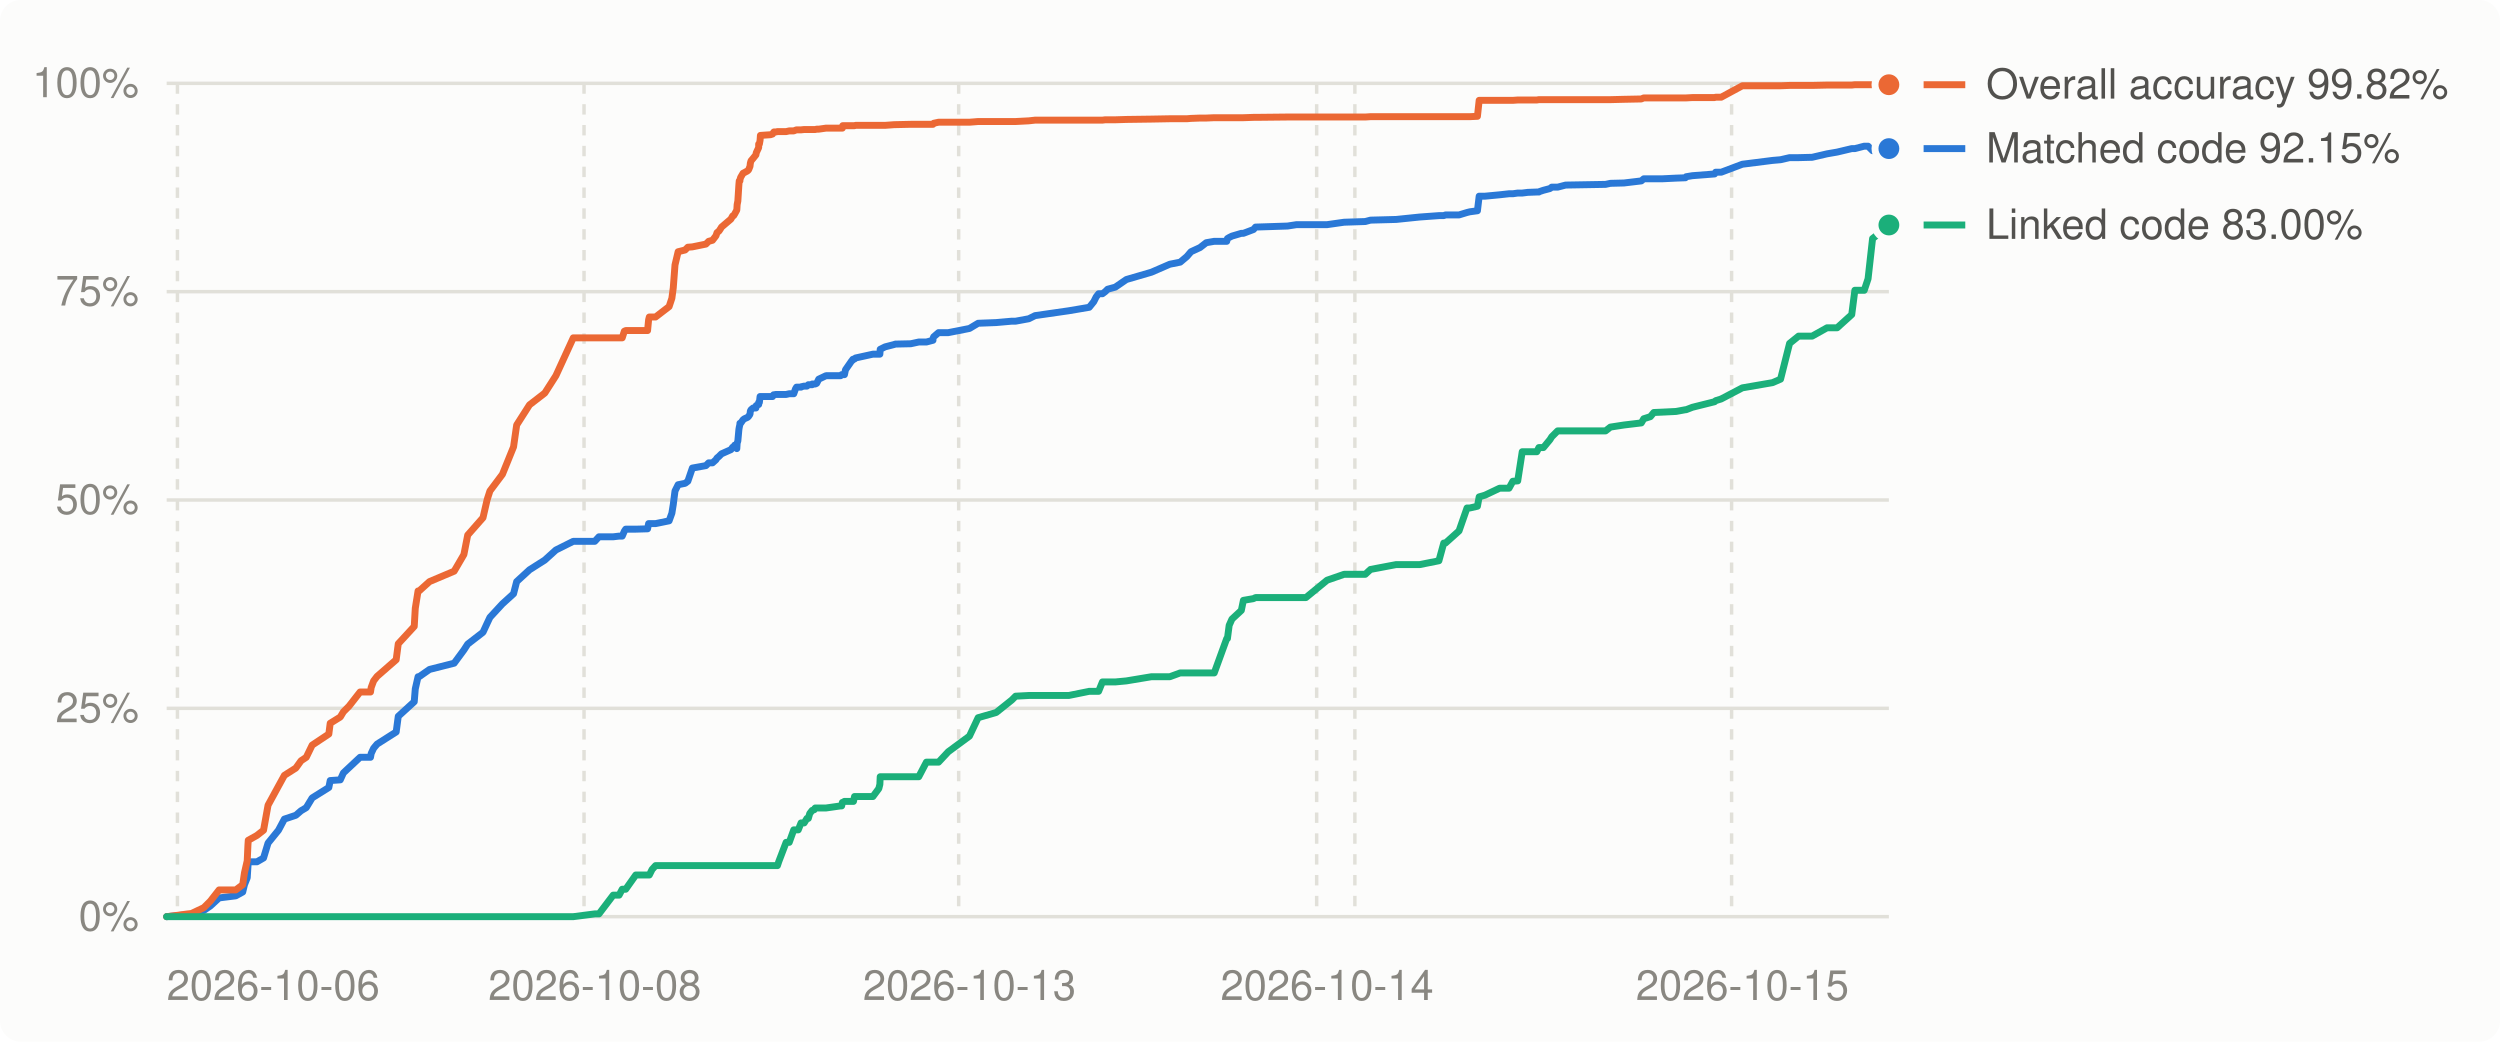
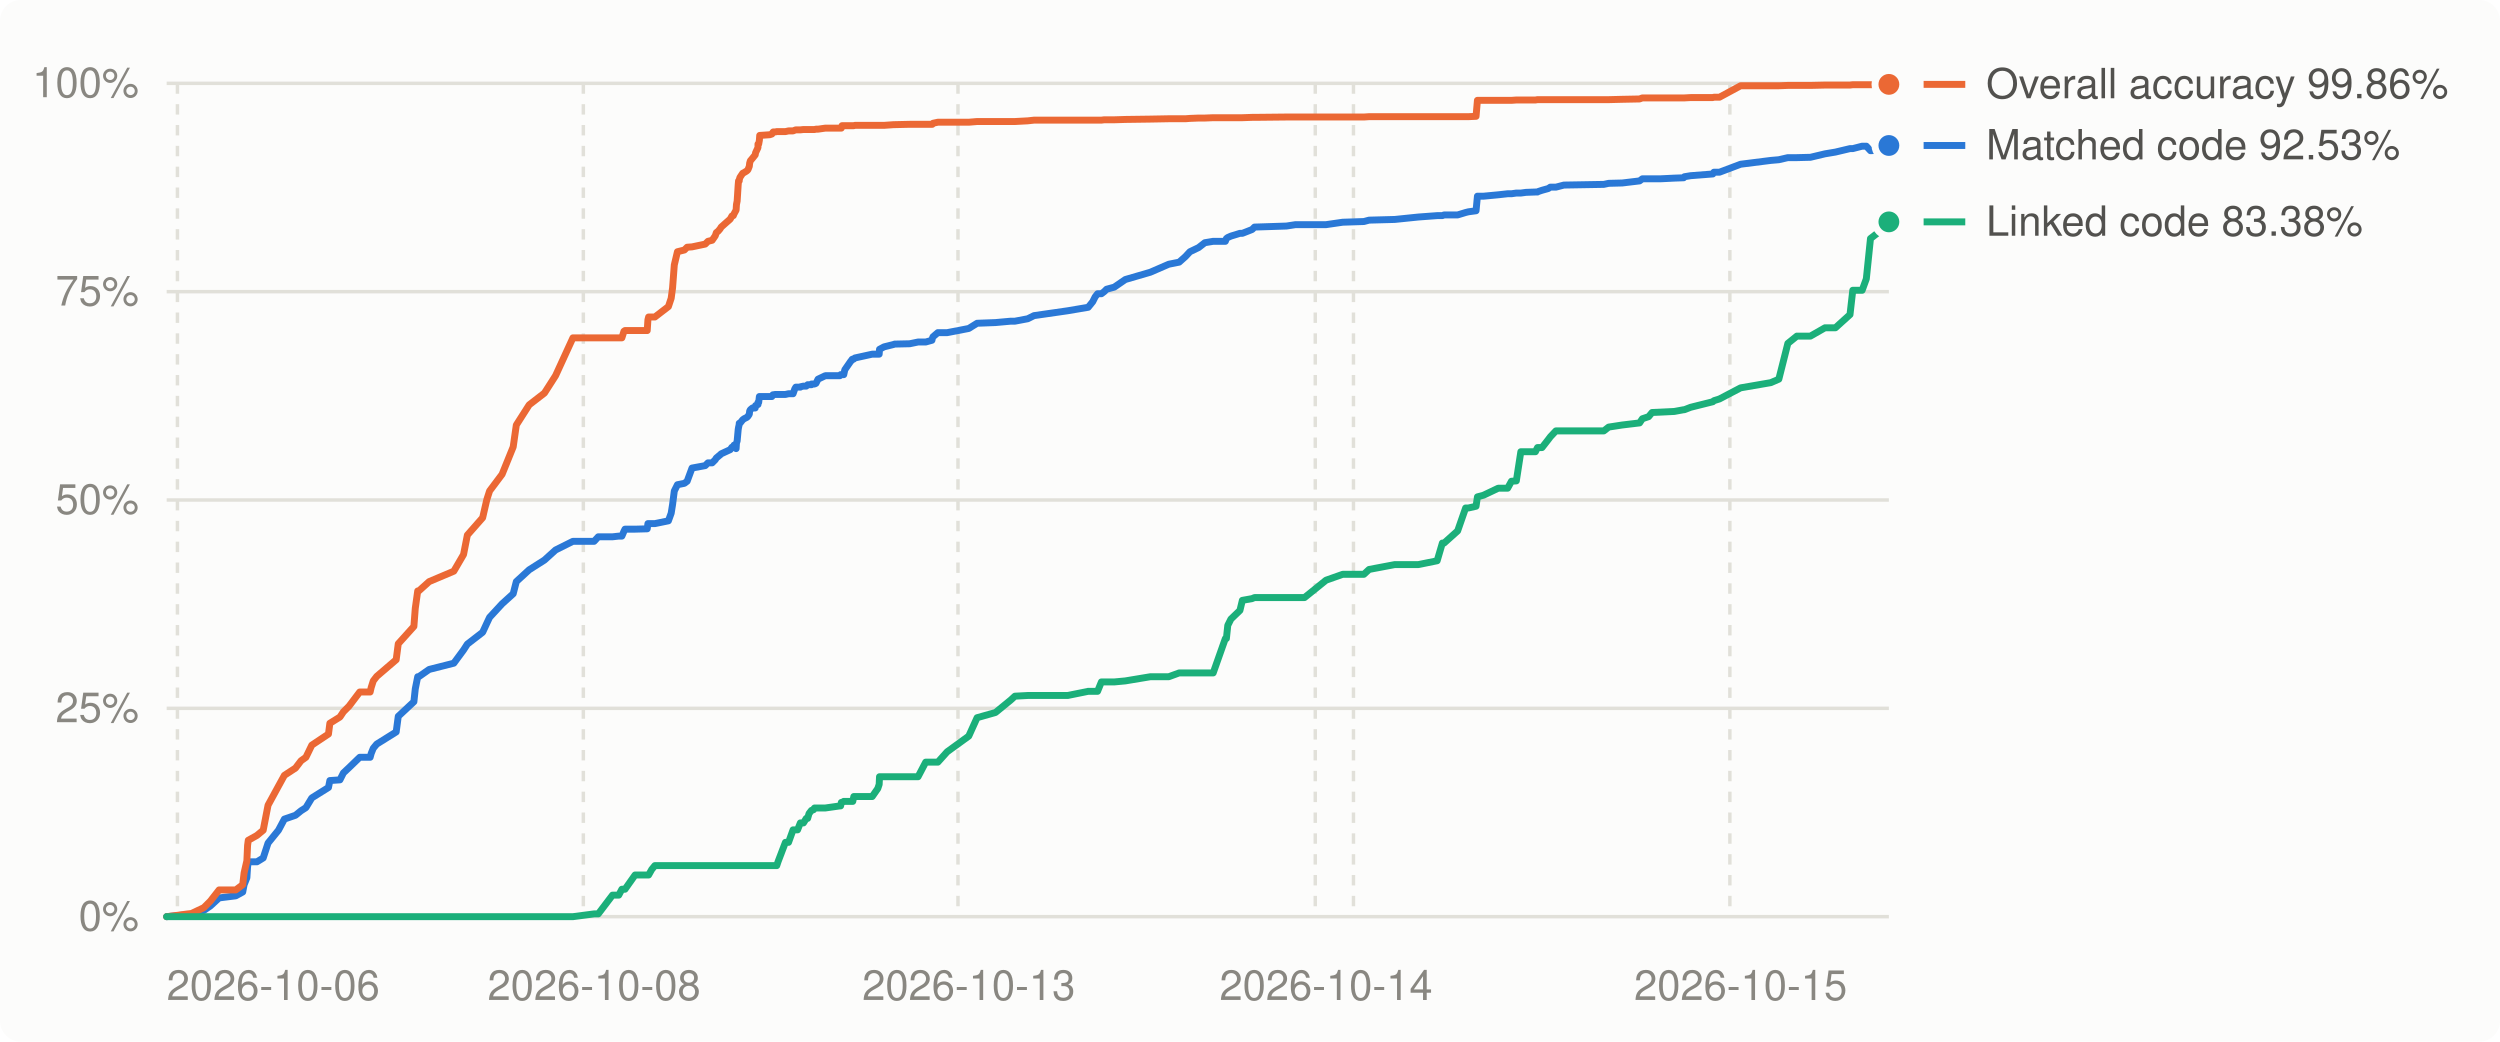
<svg xmlns="http://www.w3.org/2000/svg" viewBox="0 0 720 300" width="720" height="300" role="img" aria-label="Decompilation progress over time">
  <style>
.bg{fill:#fcfcfb}.grid{stroke:#e1e0d9}.muted{fill:#898781}.lbl{fill:#52514e}.ln0{stroke:#2a78d6}.dot0{fill:#2a78d6;stroke:#fcfcfb}.ln1{stroke:#eb6834}.dot1{fill:#eb6834;stroke:#fcfcfb}.ln2{stroke:#1baf7a}.dot2{fill:#1baf7a;stroke:#fcfcfb}
@media (prefers-color-scheme: dark){.bg{fill:#1a1a19}.grid{stroke:#2c2c2a}.muted{fill:#898781}.lbl{fill:#c3c2b7}.ln0{stroke:#3987e5}.dot0{fill:#3987e5;stroke:#1a1a19}.ln1{stroke:#d95926}.dot1{fill:#d95926;stroke:#1a1a19}.ln2{stroke:#199e70}.dot2{fill:#199e70;stroke:#1a1a19}}
text{font:12px -apple-system,BlinkMacSystemFont,'Segoe UI',Helvetica,Arial,sans-serif}
</style>
  <rect class="bg" width="720" height="300" rx="6" />
  <line x1="48" x2="544" y1="264.0" y2="264.0" class="grid" stroke-width="1" />
  <text x="40" y="268.0" class="muted" text-anchor="end">0%</text>
  <line x1="48" x2="544" y1="204.0" y2="204.0" class="grid" stroke-width="1" />
  <text x="40" y="208.0" class="muted" text-anchor="end">25%</text>
  <line x1="48" x2="544" y1="144.0" y2="144.0" class="grid" stroke-width="1" />
  <text x="40" y="148.0" class="muted" text-anchor="end">50%</text>
  <line x1="48" x2="544" y1="84.0" y2="84.0" class="grid" stroke-width="1" />
  <text x="40" y="88.0" class="muted" text-anchor="end">75%</text>
  <line x1="48" x2="544" y1="24.0" y2="24.0" class="grid" stroke-width="1" />
  <text x="40" y="28.0" class="muted" text-anchor="end">100%</text>
  <line x1="51.1" x2="51.1" y1="24" y2="264" class="grid" stroke-width="1" stroke-dasharray="3 3" />
-   <line x1="168.2" x2="168.2" y1="24" y2="264" class="grid" stroke-width="1" stroke-dasharray="3 3" />
-   <line x1="276.1" x2="276.1" y1="24" y2="264" class="grid" stroke-width="1" stroke-dasharray="3 3" />
-   <line x1="379.2" x2="379.2" y1="24" y2="264" class="grid" stroke-width="1" stroke-dasharray="3 3" />
-   <line x1="390.2" x2="390.2" y1="24" y2="264" class="grid" stroke-width="1" stroke-dasharray="3 3" />
-   <line x1="498.7" x2="498.7" y1="24" y2="264" class="grid" stroke-width="1" stroke-dasharray="3 3" />
+   <line x1="168.0" x2="168.0" y1="24" y2="264" class="grid" stroke-width="1" stroke-dasharray="3 3" />
+   <line x1="275.9" x2="275.9" y1="24" y2="264" class="grid" stroke-width="1" stroke-dasharray="3 3" />
+   <line x1="378.8" x2="378.8" y1="24" y2="264" class="grid" stroke-width="1" stroke-dasharray="3 3" />
+   <line x1="389.8" x2="389.8" y1="24" y2="264" class="grid" stroke-width="1" stroke-dasharray="3 3" />
+   <line x1="498.2" x2="498.2" y1="24" y2="264" class="grid" stroke-width="1" stroke-dasharray="3 3" />
  <text class="muted" x="48.0" y="288" text-anchor="start">2026-10-06</text>
-   <text class="muted" x="171.3" y="288" text-anchor="middle">2026-10-08</text>
-   <text class="muted" x="279.2" y="288" text-anchor="middle">2026-10-13</text>
-   <text class="muted" x="382.2" y="288" text-anchor="middle">2026-10-14</text>
-   <text class="muted" x="501.8" y="288" text-anchor="middle">2026-10-15</text>
-   <polyline points="48.0,264.0 54.1,263.4 55.1,263.3 58.7,262.2 60.6,260.9 63.1,258.6 67.9,258.0 69.9,256.9 70.4,254.8 71.2,252.8 71.4,249.7 71.5,248.2 74.0,248.2 75.9,247.1 77.2,242.8 80.2,239.1 81.9,235.9 85.2,234.8 86.7,233.5 88.2,232.6 89.9,229.8 94.7,226.8 95.1,224.8 98.0,224.6 98.9,222.6 100.5,221.1 103.7,218.1 106.7,218.1 106.9,217.0 107.6,215.5 108.6,214.3 114.1,210.8 114.7,206.3 119.3,202.1 119.6,198.4 120.4,194.9 120.7,194.9 123.7,192.8 130.8,191.0 133.6,187.2 134.7,185.5 139.1,182.1 140.3,179.5 141.1,177.8 144.7,173.9 147.9,171.0 148.8,167.5 152.5,164.1 156.9,161.3 160.1,158.4 165.1,155.9 171.3,155.9 172.5,154.6 176.6,154.6 178.3,154.4 179.2,154.4 179.8,153.0 180.2,152.4 183.1,152.4 186.5,152.3 186.8,150.8 187.0,150.8 187.8,150.8 188.8,150.8 192.7,150.0 193.5,147.8 193.9,145.3 194.4,141.4 195.3,139.6 197.3,139.2 198.1,138.6 199.4,134.8 203.3,134.1 204.1,133.3 205.2,133.3 206.2,132.4 206.5,131.9 207.0,131.5 207.1,131.4 207.5,131.0 207.8,130.7 210.5,129.5 211.0,128.8 211.3,128.7 211.6,128.2 212.2,129.2 212.3,127.6 212.5,127.0 212.8,123.7 212.9,123.1 213.1,122.2 213.1,121.9 213.3,121.9 214.0,120.9 214.4,120.6 215.3,120.2 215.6,119.9 216.0,119.3 216.1,118.4 216.3,118.0 216.9,117.5 217.7,117.5 217.8,116.8 218.5,116.5 218.5,115.9 218.7,115.9 218.9,114.2 219.0,114.2 220.4,114.2 221.9,114.2 222.5,114.2 222.8,113.7 222.9,113.7 223.5,113.6 223.9,113.6 224.3,113.6 226.4,113.6 227.3,113.4 228.6,113.4 229.1,112.0 229.4,111.5 229.9,111.5 230.7,111.5 230.7,111.4 231.6,111.2 232.4,111.2 232.8,110.8 233.2,110.8 233.9,110.8 233.9,110.6 234.5,110.6 234.6,110.6 234.8,110.6 235.2,110.4 235.8,109.2 237.9,108.2 242.1,108.2 242.4,107.9 242.6,107.9 242.7,107.9 242.9,107.9 243.2,107.9 243.5,106.5 245.3,103.9 245.5,103.8 245.6,103.5 245.8,103.4 246.1,103.4 246.4,103.1 251.4,102.0 253.1,102.0 253.4,102.0 253.5,100.6 254.9,99.9 257.6,99.2 257.8,99.1 262.3,99.0 264.6,98.5 266.8,98.5 268.7,98.0 268.7,97.5 268.9,97.0 270.3,95.8 273.1,95.8 279.2,94.6 281.7,93.1 286.9,92.9 291.4,92.5 292.5,92.5 296.3,91.8 298.1,90.9 307.8,89.5 313.7,88.5 315.0,86.9 315.7,85.5 316.4,84.6 317.5,84.6 318.3,84.0 319.0,83.3 321.2,82.7 324.4,80.5 331.6,78.4 336.9,76.1 339.9,75.5 341.8,73.9 343.0,72.5 345.6,71.3 347.4,69.9 349.7,69.5 353.3,69.5 353.5,68.7 354.0,68.4 354.8,68.0 357.5,67.2 358.1,67.2 361.0,66.1 361.6,65.4 370.8,65.1 373.4,64.7 376.1,64.7 382.2,64.7 387.1,64.0 393.2,63.8 394.7,63.4 402.1,63.2 408.9,62.5 414.4,62.1 415.8,62.1 416.3,61.9 420.2,61.9 422.5,61.2 423.3,61.0 425.5,60.7 426.0,56.5 427.7,56.5 431.9,56.1 434.6,55.8 435.7,55.8 437.1,55.6 438.4,55.6 440.0,55.4 442.6,55.3 443.2,55.3 443.3,55.2 444.5,54.8 446.4,54.3 446.9,53.9 448.6,53.9 450.9,53.3 462.4,53.1 463.8,52.8 467.7,52.7 472.7,52.1 473.4,51.5 475.3,51.5 476.3,51.5 478.6,51.5 482.7,51.3 485.4,51.2 485.6,50.9 487.4,50.6 493.8,50.1 494.1,49.6 495.7,49.6 501.8,47.3 510.5,46.2 512.8,46.0 515.4,45.4 518.0,45.4 521.9,45.3 526.2,44.3 529.1,43.8 533.3,42.8 534.2,42.8 536.9,42.1 538.0,42.1 539.3,43.4 543.3,43.2 544.0,42.8" fill="none" class="ln0" stroke-width="2" stroke-linejoin="round" stroke-linecap="round" />
-   <polyline points="48.0,264.0 54.1,263.2 55.1,263.1 58.7,261.4 60.6,259.5 63.1,256.3 67.9,256.3 69.9,254.8 70.4,251.4 71.2,247.9 71.4,243.5 71.5,242.0 74.0,240.6 75.9,239.1 77.2,231.9 80.2,226.4 81.9,223.3 85.2,221.2 86.7,219.1 88.2,218.1 89.9,214.6 94.7,211.4 95.1,208.3 98.0,206.5 98.9,205.0 100.5,203.4 103.7,199.3 106.7,199.3 106.9,198.0 107.6,196.1 108.6,194.8 114.1,190.0 114.7,185.4 119.3,180.4 119.6,175.2 120.4,170.2 120.7,170.2 123.7,167.5 130.8,164.5 133.6,159.7 134.7,154.1 139.1,149.1 140.3,143.9 141.1,141.4 144.7,136.6 147.9,128.7 148.8,122.4 152.5,116.6 156.9,113.2 160.1,108.2 165.1,97.3 171.3,97.3 172.5,97.3 176.6,97.3 178.3,97.3 179.2,97.3 179.8,95.4 180.2,95.2 183.1,95.2 186.5,95.2 186.8,92.1 187.0,91.3 187.8,91.3 188.8,91.3 192.7,88.3 193.5,85.9 193.9,82.9 194.4,76.3 195.3,72.5 197.3,72.0 198.1,71.2 199.4,71.1 203.3,70.3 204.1,69.5 205.2,69.2 206.2,67.9 206.5,67.0 207.0,66.6 207.1,66.5 207.5,65.9 207.8,65.4 210.5,63.1 211.0,62.2 211.3,62.1 211.6,61.6 212.2,60.5 212.3,58.9 212.5,57.9 212.8,53.2 212.9,52.1 213.1,52.1 213.1,51.8 213.3,51.1 214.0,49.9 214.4,49.7 215.3,49.2 215.6,48.9 216.0,47.9 216.1,47.0 216.3,46.3 216.9,45.6 217.7,44.6 217.8,44.0 218.5,42.5 218.5,41.5 218.7,41.5 218.9,40.4 219.0,39.0 220.4,38.9 221.9,38.8 222.5,38.6 222.8,38.1 222.9,38.0 223.5,38.0 223.9,37.9 224.3,37.9 226.4,37.9 227.3,37.7 228.6,37.7 229.1,37.5 229.4,37.4 229.9,37.4 230.7,37.4 230.7,37.4 231.6,37.3 232.4,37.3 232.8,37.3 233.2,37.3 233.9,37.3 233.9,37.3 234.5,37.3 234.6,37.3 234.8,37.3 235.2,37.2 235.8,37.2 237.9,36.9 242.1,36.9 242.4,36.9 242.6,36.9 242.7,36.2 242.9,36.2 243.2,36.2 243.5,36.2 245.3,36.2 245.5,36.2 245.6,36.2 245.8,36.2 246.1,36.2 246.4,36.1 251.4,36.1 253.1,36.1 253.4,36.1 253.5,36.1 254.9,36.1 257.6,35.9 257.8,35.9 262.3,35.8 264.6,35.8 266.8,35.8 268.7,35.8 268.7,35.8 268.9,35.5 270.3,35.2 273.1,35.2 279.2,35.2 281.7,35.0 286.9,35.0 291.4,35.0 292.5,35.0 296.3,34.8 298.1,34.6 307.8,34.6 313.7,34.6 315.0,34.6 315.7,34.6 316.4,34.6 317.5,34.6 318.3,34.5 319.0,34.5 321.2,34.5 324.4,34.4 331.6,34.3 336.9,34.2 339.9,34.2 341.8,34.2 343.0,34.1 345.6,34.0 347.4,34.0 349.7,33.9 353.3,33.9 353.5,33.9 354.0,33.9 354.8,33.9 357.5,33.9 358.1,33.9 361.0,33.8 361.6,33.8 370.8,33.7 373.4,33.7 376.1,33.7 382.2,33.7 387.1,33.7 393.2,33.7 394.7,33.6 402.1,33.6 408.9,33.6 414.4,33.6 415.8,33.6 416.3,33.6 420.2,33.6 422.5,33.6 423.3,33.6 425.5,33.5 426.0,28.9 427.7,28.9 431.9,28.9 434.6,28.9 435.7,28.9 437.1,28.8 438.4,28.8 440.0,28.8 442.6,28.8 443.2,28.7 443.3,28.7 444.5,28.7 446.4,28.7 446.9,28.7 448.6,28.7 450.9,28.7 462.4,28.7 463.8,28.7 467.7,28.6 472.7,28.5 473.4,28.2 475.3,28.2 476.3,28.2 478.6,28.2 482.7,28.2 485.4,28.2 485.6,28.2 487.4,28.1 493.8,28.1 494.1,28.0 495.7,28.0 501.8,24.7 510.5,24.7 512.8,24.7 515.4,24.6 518.0,24.6 521.9,24.6 526.2,24.5 529.1,24.5 533.3,24.5 534.2,24.4 536.9,24.4 538.0,24.4 539.3,24.4 543.3,24.4 544.0,24.4" fill="none" class="ln1" stroke-width="2" stroke-linejoin="round" stroke-linecap="round" />
-   <polyline points="48.0,264.0 54.1,264.0 55.1,264.0 58.7,264.0 60.6,264.0 63.1,264.0 67.9,264.0 69.9,264.0 70.4,264.0 71.2,264.0 71.4,264.0 71.5,264.0 74.0,264.0 75.9,264.0 77.2,264.0 80.2,264.0 81.9,264.0 85.2,264.0 86.7,264.0 88.2,264.0 89.9,264.0 94.7,264.0 95.1,264.0 98.0,264.0 98.9,264.0 100.5,264.0 103.7,264.0 106.7,264.0 106.9,264.0 107.6,264.0 108.6,264.0 114.1,264.0 114.7,264.0 119.3,264.0 119.6,264.0 120.4,264.0 120.7,264.0 123.7,264.0 130.8,264.0 133.6,264.0 134.7,264.0 139.1,264.0 140.3,264.0 141.1,264.0 144.7,264.0 147.9,264.0 148.8,264.0 152.5,264.0 156.9,264.0 160.1,264.0 165.1,264.0 171.3,263.2 172.5,263.2 176.6,257.8 178.3,257.8 179.2,256.1 179.8,256.1 180.2,256.1 183.1,252.0 186.5,252.0 186.8,252.0 187.0,252.0 187.8,250.4 188.8,249.3 192.7,249.3 193.5,249.3 193.9,249.3 194.4,249.3 195.3,249.3 197.3,249.3 198.1,249.3 199.4,249.3 203.3,249.3 204.1,249.3 205.2,249.3 206.2,249.3 206.5,249.3 207.0,249.3 207.1,249.3 207.5,249.3 207.8,249.3 210.5,249.3 211.0,249.3 211.3,249.3 211.6,249.3 212.2,249.3 212.3,249.3 212.5,249.3 212.8,249.3 212.9,249.3 213.1,249.3 213.1,249.3 213.3,249.3 214.0,249.3 214.4,249.3 215.3,249.3 215.6,249.3 216.0,249.3 216.1,249.3 216.3,249.3 216.9,249.3 217.7,249.3 217.8,249.3 218.5,249.3 218.5,249.3 218.7,249.3 218.9,249.3 219.0,249.3 220.4,249.3 221.9,249.3 222.5,249.3 222.8,249.3 222.9,249.3 223.5,249.3 223.9,249.3 224.3,248.1 226.4,242.6 227.3,242.6 228.6,239.0 229.1,239.0 229.4,239.0 229.9,239.0 230.7,237.0 230.7,237.0 231.6,237.0 232.4,235.7 232.8,235.7 233.2,234.3 233.9,233.4 233.9,233.4 234.5,233.2 234.6,232.9 234.8,232.7 235.2,232.7 235.8,232.7 237.9,232.7 242.1,232.1 242.4,232.1 242.6,231.1 242.7,231.1 242.9,231.0 243.2,230.8 243.5,230.8 245.3,230.8 245.5,230.8 245.6,230.8 245.8,230.8 246.1,229.4 246.4,229.4 251.4,229.4 253.1,227.1 253.4,225.9 253.5,223.7 254.9,223.7 257.6,223.7 257.8,223.7 262.3,223.7 264.6,223.7 266.8,219.5 268.7,219.5 268.7,219.5 268.9,219.5 270.3,219.5 273.1,216.5 279.2,212.0 281.7,206.7 286.9,205.2 291.4,201.6 292.5,200.5 296.3,200.3 298.1,200.3 307.8,200.3 313.7,199.1 315.0,199.1 315.7,199.1 316.4,199.1 317.5,196.4 318.3,196.4 319.0,196.4 321.2,196.4 324.4,196.1 331.6,194.9 336.9,194.9 339.9,193.8 341.8,193.8 343.0,193.8 345.6,193.8 347.4,193.8 349.7,193.8 353.3,183.9 353.5,183.9 354.0,180.1 354.8,178.3 357.5,175.8 358.1,172.9 361.0,172.4 361.6,172.1 370.8,172.1 373.4,172.1 376.1,172.1 382.2,167.1 387.1,165.4 393.2,165.4 394.7,164.0 402.1,162.6 408.9,162.6 414.4,161.5 415.8,156.4 416.3,156.4 420.2,152.9 422.5,146.3 423.3,146.3 425.5,145.8 426.0,143.1 427.7,142.6 431.9,140.6 434.6,140.6 435.7,138.6 437.1,138.5 438.4,130.1 440.0,130.1 442.6,130.1 443.2,128.9 443.3,128.9 444.5,128.9 446.4,126.6 446.9,125.8 448.6,124.1 450.9,124.1 462.4,124.1 463.8,123.0 467.7,122.4 472.7,121.8 473.4,120.6 475.3,120.0 476.3,118.8 478.6,118.7 482.7,118.5 485.4,118.0 485.6,118.0 487.4,117.3 493.8,115.7 494.1,115.4 495.7,114.9 501.8,111.7 510.5,110.2 512.8,109.2 515.4,98.9 518.0,96.8 521.9,96.8 526.2,94.4 529.1,94.4 533.3,90.6 534.2,83.6 536.9,83.6 538.0,80.3 539.3,68.7 543.3,65.6 544.0,64.8" fill="none" class="ln2" stroke-width="2" stroke-linejoin="round" stroke-linecap="round" />
-   <circle cx="544.0" cy="42.8" r="4" class="dot0" stroke-width="2" />
-   <circle cx="544.0" cy="24.4" r="4" class="dot1" stroke-width="2" />
-   <circle cx="544.0" cy="64.8" r="4" class="dot2" stroke-width="2" />
-   <line x1="554" x2="566" y1="64.8" y2="64.8" class="ln2" stroke-width="2" />
-   <text class="lbl" x="572" y="68.8">Linked code 83.00%</text>
-   <line x1="554" x2="566" y1="42.8" y2="42.8" class="ln0" stroke-width="2" />
-   <text class="lbl" x="572" y="46.8">Matched code 92.15%</text>
-   <line x1="554" x2="566" y1="24.4" y2="24.4" class="ln1" stroke-width="2" />
-   <text class="lbl" x="572" y="28.4">Overall accuracy 99.82%</text>
+   <text class="muted" x="171.1" y="288" text-anchor="middle">2026-10-08</text>
+   <text class="muted" x="279.0" y="288" text-anchor="middle">2026-10-13</text>
+   <text class="muted" x="381.9" y="288" text-anchor="middle">2026-10-14</text>
+   <text class="muted" x="501.3" y="288" text-anchor="middle">2026-10-15</text>
+   <polyline points="48.0,264.0 54.1,263.4 55.1,263.3 58.7,262.2 60.6,260.9 63.1,258.6 67.9,258.0 69.9,256.9 70.3,254.8 71.1,252.8 71.3,249.7 71.5,248.2 74.0,248.2 75.8,247.1 77.2,242.8 80.2,239.1 81.9,235.9 85.1,234.8 86.7,233.5 88.1,232.6 89.8,229.8 94.6,226.8 95.0,224.8 97.9,224.6 98.9,222.6 100.5,221.1 103.6,218.1 106.6,218.1 106.9,217.0 107.5,215.5 108.5,214.3 114.1,210.8 114.7,206.3 119.2,202.1 119.6,198.4 120.3,194.9 120.6,194.9 123.6,192.8 130.7,191.0 133.5,187.2 134.6,185.5 139.0,182.1 140.2,179.5 141.0,177.8 144.6,173.9 147.8,171.0 148.7,167.5 152.4,164.1 156.8,161.3 160.0,158.4 165.0,155.9 171.1,155.9 172.3,154.6 176.4,154.6 178.2,154.4 179.1,154.4 179.7,153.0 180.0,152.4 182.9,152.4 186.4,152.3 186.6,150.8 186.8,150.8 187.7,150.8 188.6,150.8 192.5,150.0 193.3,147.8 193.7,145.3 194.2,141.4 195.1,139.6 197.1,139.2 197.9,138.6 199.3,134.8 203.1,134.1 203.9,133.3 205.1,133.3 206.0,132.4 206.3,131.9 206.8,131.5 206.9,131.4 207.4,131.0 207.7,130.7 210.3,129.5 210.8,128.8 211.2,128.7 211.4,128.2 212.0,129.2 212.1,127.6 212.3,127.0 212.6,123.7 212.7,123.1 212.9,122.2 212.9,121.9 213.1,121.9 213.9,120.9 214.3,120.6 215.1,120.2 215.4,119.9 215.8,119.3 215.9,118.4 216.1,118.0 216.7,117.5 217.5,117.5 217.6,116.8 218.3,116.5 218.3,115.9 218.5,115.9 218.7,114.2 218.8,114.2 220.3,114.2 221.7,114.2 222.3,114.2 222.6,113.7 222.7,113.7 223.3,113.6 223.7,113.6 224.1,113.6 226.2,113.6 227.1,113.4 228.4,113.4 228.9,112.0 229.2,111.5 229.7,111.5 230.5,111.5 230.5,111.4 231.4,111.2 232.2,111.2 232.6,110.8 233.0,110.8 233.7,110.8 233.7,110.6 234.3,110.6 234.4,110.6 234.6,110.6 235.0,110.4 235.6,109.2 237.7,108.2 241.9,108.2 242.1,107.9 242.3,107.9 242.5,107.9 242.7,107.9 243.0,107.9 243.3,106.5 245.1,103.9 245.3,103.8 245.4,103.5 245.6,103.4 245.9,103.4 246.2,103.1 251.2,102.0 252.8,102.0 253.2,102.0 253.3,100.6 254.6,99.9 257.4,99.2 257.6,99.1 262.0,99.0 264.4,98.5 266.6,98.5 268.4,98.0 268.5,97.5 268.7,97.0 270.1,95.8 272.8,95.8 279.0,94.6 281.4,93.1 286.7,92.9 291.1,92.5 292.3,92.5 296.0,91.8 297.8,90.9 307.5,89.5 313.4,88.5 314.7,86.9 315.4,85.5 316.1,84.6 317.2,84.6 318.0,84.0 318.7,83.3 320.9,82.7 324.1,80.5 331.3,78.4 336.6,76.1 339.6,75.5 341.4,73.9 342.7,72.5 345.2,71.3 347.0,69.9 349.4,69.5 352.9,69.5 353.2,68.7 353.6,68.4 354.5,68.0 357.1,67.2 357.8,67.2 360.6,66.1 361.3,65.4 370.5,65.1 373.1,64.7 375.7,64.7 381.9,64.7 386.7,64.0 392.8,63.8 394.3,63.4 401.7,63.2 408.5,62.5 413.9,62.1 415.4,62.1 415.9,61.9 419.8,61.9 422.1,61.2 422.9,61.0 425.1,60.7 425.5,56.5 427.3,56.5 431.5,56.1 434.2,55.8 435.3,55.8 436.7,55.6 438.0,55.6 439.5,55.4 442.2,55.3 442.8,55.3 442.9,55.2 444.1,54.8 445.9,54.3 446.5,53.9 448.1,53.9 450.4,53.3 461.9,53.1 463.3,52.8 467.2,52.7 472.2,52.1 473.0,51.5 474.8,51.5 475.8,51.5 478.1,51.5 482.2,51.3 484.9,51.2 485.1,50.9 486.9,50.6 493.3,50.1 493.6,49.6 495.2,49.6 501.3,47.3 510.0,46.2 512.3,46.0 514.9,45.4 517.5,45.4 521.4,45.3 525.6,44.3 528.6,43.8 532.8,42.8 533.6,42.8 536.3,42.1 537.5,42.1 538.7,43.4 542.7,43.2 543.4,42.8 544.0,41.9" fill="none" class="ln0" stroke-width="2" stroke-linejoin="round" stroke-linecap="round" />
+   <polyline points="48.0,264.0 54.1,263.2 55.1,263.1 58.7,261.4 60.6,259.5 63.1,256.3 67.9,256.3 69.9,254.8 70.3,251.4 71.1,247.9 71.3,243.5 71.5,242.0 74.0,240.6 75.8,239.1 77.2,231.9 80.2,226.4 81.9,223.3 85.1,221.2 86.7,219.1 88.1,218.1 89.8,214.6 94.6,211.4 95.0,208.3 97.9,206.5 98.9,205.0 100.5,203.4 103.6,199.3 106.6,199.3 106.9,198.0 107.5,196.1 108.5,194.8 114.1,190.0 114.7,185.4 119.2,180.4 119.6,175.2 120.3,170.2 120.6,170.2 123.6,167.5 130.7,164.5 133.5,159.7 134.6,154.1 139.0,149.1 140.2,143.9 141.0,141.4 144.6,136.6 147.8,128.7 148.7,122.4 152.4,116.6 156.8,113.2 160.0,108.2 165.0,97.3 171.1,97.3 172.3,97.3 176.4,97.3 178.2,97.3 179.1,97.3 179.7,95.4 180.0,95.2 182.9,95.2 186.4,95.2 186.6,92.1 186.8,91.3 187.7,91.3 188.6,91.3 192.5,88.3 193.3,85.9 193.7,82.9 194.2,76.3 195.1,72.5 197.1,72.0 197.9,71.2 199.3,71.1 203.1,70.3 203.9,69.5 205.1,69.2 206.0,67.9 206.3,67.0 206.8,66.6 206.9,66.5 207.4,65.9 207.7,65.4 210.3,63.1 210.8,62.2 211.2,62.1 211.4,61.6 212.0,60.5 212.1,58.9 212.3,57.9 212.6,53.2 212.7,52.1 212.9,52.1 212.9,51.8 213.1,51.1 213.9,49.9 214.3,49.7 215.1,49.2 215.4,48.9 215.8,47.9 215.9,47.0 216.1,46.3 216.7,45.6 217.5,44.6 217.6,44.0 218.3,42.5 218.3,41.5 218.5,41.5 218.7,40.4 218.8,39.0 220.3,38.9 221.7,38.8 222.3,38.6 222.6,38.1 222.7,38.0 223.3,38.0 223.7,37.9 224.1,37.9 226.2,37.9 227.1,37.7 228.4,37.7 228.9,37.5 229.2,37.4 229.7,37.4 230.5,37.4 230.5,37.4 231.4,37.3 232.2,37.3 232.6,37.3 233.0,37.3 233.7,37.3 233.7,37.3 234.3,37.3 234.4,37.3 234.6,37.3 235.0,37.2 235.6,37.2 237.7,36.9 241.9,36.9 242.1,36.9 242.3,36.9 242.5,36.2 242.7,36.2 243.0,36.2 243.3,36.2 245.1,36.2 245.3,36.2 245.4,36.2 245.6,36.2 245.9,36.2 246.2,36.1 251.2,36.1 252.8,36.1 253.2,36.1 253.3,36.1 254.6,36.1 257.4,35.9 257.6,35.9 262.0,35.8 264.4,35.8 266.6,35.8 268.4,35.8 268.5,35.8 268.7,35.5 270.1,35.2 272.8,35.2 279.0,35.2 281.4,35.0 286.7,35.0 291.1,35.0 292.3,35.0 296.0,34.8 297.8,34.6 307.5,34.6 313.4,34.6 314.7,34.6 315.4,34.6 316.1,34.6 317.2,34.6 318.0,34.5 318.7,34.5 320.9,34.5 324.1,34.4 331.3,34.3 336.6,34.2 339.6,34.2 341.4,34.2 342.7,34.1 345.2,34.0 347.0,34.0 349.4,33.9 352.9,33.9 353.2,33.9 353.6,33.9 354.5,33.9 357.1,33.9 357.8,33.9 360.6,33.8 361.3,33.8 370.5,33.7 373.1,33.7 375.7,33.7 381.9,33.7 386.7,33.7 392.8,33.7 394.3,33.6 401.7,33.6 408.5,33.6 413.9,33.6 415.4,33.6 415.9,33.6 419.8,33.6 422.1,33.6 422.9,33.6 425.1,33.5 425.5,28.9 427.3,28.9 431.5,28.9 434.2,28.9 435.3,28.9 436.7,28.8 438.0,28.8 439.5,28.8 442.2,28.8 442.8,28.7 442.9,28.7 444.1,28.7 445.9,28.7 446.5,28.7 448.1,28.7 450.4,28.7 461.9,28.7 463.3,28.7 467.2,28.6 472.2,28.5 473.0,28.2 474.8,28.2 475.8,28.2 478.1,28.2 482.2,28.2 484.9,28.2 485.1,28.2 486.9,28.1 493.3,28.1 493.6,28.0 495.2,28.0 501.3,24.7 510.0,24.7 512.3,24.7 514.9,24.6 517.5,24.6 521.4,24.6 525.6,24.5 528.6,24.5 532.8,24.5 533.6,24.4 536.3,24.4 537.5,24.4 538.7,24.4 542.7,24.4 543.4,24.4 544.0,24.3" fill="none" class="ln1" stroke-width="2" stroke-linejoin="round" stroke-linecap="round" />
+   <polyline points="48.0,264.0 54.1,264.0 55.1,264.0 58.7,264.0 60.6,264.0 63.1,264.0 67.9,264.0 69.9,264.0 70.3,264.0 71.1,264.0 71.3,264.0 71.5,264.0 74.0,264.0 75.8,264.0 77.2,264.0 80.2,264.0 81.9,264.0 85.1,264.0 86.7,264.0 88.1,264.0 89.8,264.0 94.6,264.0 95.0,264.0 97.9,264.0 98.9,264.0 100.5,264.0 103.6,264.0 106.6,264.0 106.9,264.0 107.5,264.0 108.5,264.0 114.1,264.0 114.7,264.0 119.2,264.0 119.6,264.0 120.3,264.0 120.6,264.0 123.6,264.0 130.7,264.0 133.5,264.0 134.6,264.0 139.0,264.0 140.2,264.0 141.0,264.0 144.6,264.0 147.8,264.0 148.7,264.0 152.4,264.0 156.8,264.0 160.0,264.0 165.0,264.0 171.1,263.2 172.3,263.2 176.4,257.8 178.2,257.8 179.1,256.1 179.7,256.1 180.0,256.1 182.9,252.0 186.4,252.0 186.6,252.0 186.8,252.0 187.7,250.4 188.6,249.3 192.5,249.3 193.3,249.3 193.7,249.3 194.2,249.3 195.1,249.3 197.1,249.3 197.9,249.3 199.3,249.3 203.1,249.3 203.9,249.3 205.1,249.3 206.0,249.3 206.3,249.3 206.8,249.3 206.9,249.3 207.4,249.3 207.7,249.3 210.3,249.3 210.8,249.3 211.2,249.3 211.4,249.3 212.0,249.3 212.1,249.3 212.3,249.3 212.6,249.3 212.7,249.3 212.9,249.3 212.9,249.3 213.1,249.3 213.9,249.3 214.3,249.3 215.1,249.3 215.4,249.3 215.8,249.3 215.9,249.3 216.1,249.3 216.7,249.3 217.5,249.3 217.6,249.3 218.3,249.3 218.3,249.3 218.5,249.3 218.7,249.3 218.8,249.3 220.3,249.3 221.7,249.3 222.3,249.3 222.6,249.3 222.7,249.3 223.3,249.3 223.7,249.3 224.1,248.1 226.2,242.6 227.1,242.6 228.4,239.0 228.9,239.0 229.2,239.0 229.7,239.0 230.5,237.0 230.5,237.0 231.4,237.0 232.2,235.7 232.6,235.7 233.0,234.3 233.7,233.4 233.7,233.4 234.3,233.2 234.4,232.9 234.6,232.7 235.0,232.7 235.6,232.7 237.7,232.7 241.9,232.1 242.1,232.1 242.3,231.1 242.5,231.1 242.7,231.0 243.0,230.8 243.3,230.8 245.1,230.8 245.3,230.8 245.4,230.8 245.6,230.8 245.9,229.4 246.2,229.4 251.2,229.4 252.8,227.1 253.2,225.9 253.3,223.7 254.6,223.7 257.4,223.7 257.6,223.7 262.0,223.7 264.4,223.7 266.6,219.5 268.4,219.5 268.5,219.5 268.7,219.5 270.1,219.5 272.8,216.5 279.0,212.0 281.4,206.7 286.7,205.2 291.1,201.6 292.3,200.5 296.0,200.3 297.8,200.3 307.5,200.3 313.4,199.1 314.7,199.1 315.4,199.1 316.1,199.1 317.2,196.4 318.0,196.4 318.7,196.4 320.9,196.4 324.1,196.1 331.3,194.9 336.6,194.9 339.6,193.8 341.4,193.8 342.7,193.8 345.2,193.8 347.0,193.8 349.4,193.8 352.9,183.9 353.2,183.9 353.6,180.1 354.5,178.3 357.1,175.8 357.8,172.9 360.6,172.4 361.3,172.1 370.5,172.1 373.1,172.1 375.7,172.1 381.9,167.1 386.7,165.4 392.8,165.4 394.3,164.0 401.7,162.6 408.5,162.6 413.9,161.5 415.4,156.4 415.9,156.4 419.8,152.9 422.1,146.3 422.9,146.3 425.1,145.8 425.5,143.1 427.3,142.6 431.5,140.6 434.2,140.6 435.3,138.6 436.7,138.5 438.0,130.1 439.5,130.1 442.2,130.1 442.8,128.9 442.9,128.9 444.1,128.9 445.9,126.6 446.5,125.8 448.1,124.1 450.4,124.1 461.9,124.1 463.3,123.0 467.2,122.4 472.2,121.8 473.0,120.6 474.8,120.0 475.8,118.8 478.1,118.7 482.2,118.5 484.9,118.0 485.1,118.0 486.9,117.3 493.3,115.7 493.6,115.4 495.2,114.9 501.3,111.7 510.0,110.2 512.3,109.2 514.9,98.9 517.5,96.8 521.4,96.8 525.6,94.4 528.6,94.4 532.8,90.6 533.6,83.6 536.3,83.6 537.5,80.3 538.7,68.7 542.7,65.6 543.4,64.8 544.0,63.9" fill="none" class="ln2" stroke-width="2" stroke-linejoin="round" stroke-linecap="round" />
+   <circle cx="544.0" cy="41.9" r="4" class="dot0" stroke-width="2" />
+   <circle cx="544.0" cy="24.3" r="4" class="dot1" stroke-width="2" />
+   <circle cx="544.0" cy="63.9" r="4" class="dot2" stroke-width="2" />
+   <line x1="554" x2="566" y1="63.9" y2="63.9" class="ln2" stroke-width="2" />
+   <text class="lbl" x="572" y="67.9">Linked code 83.38%</text>
+   <line x1="554" x2="566" y1="41.9" y2="41.9" class="ln0" stroke-width="2" />
+   <text class="lbl" x="572" y="45.9">Matched code 92.53%</text>
+   <line x1="554" x2="566" y1="24.3" y2="24.3" class="ln1" stroke-width="2" />
+   <text class="lbl" x="572" y="28.3">Overall accuracy 99.86%</text>
</svg>
